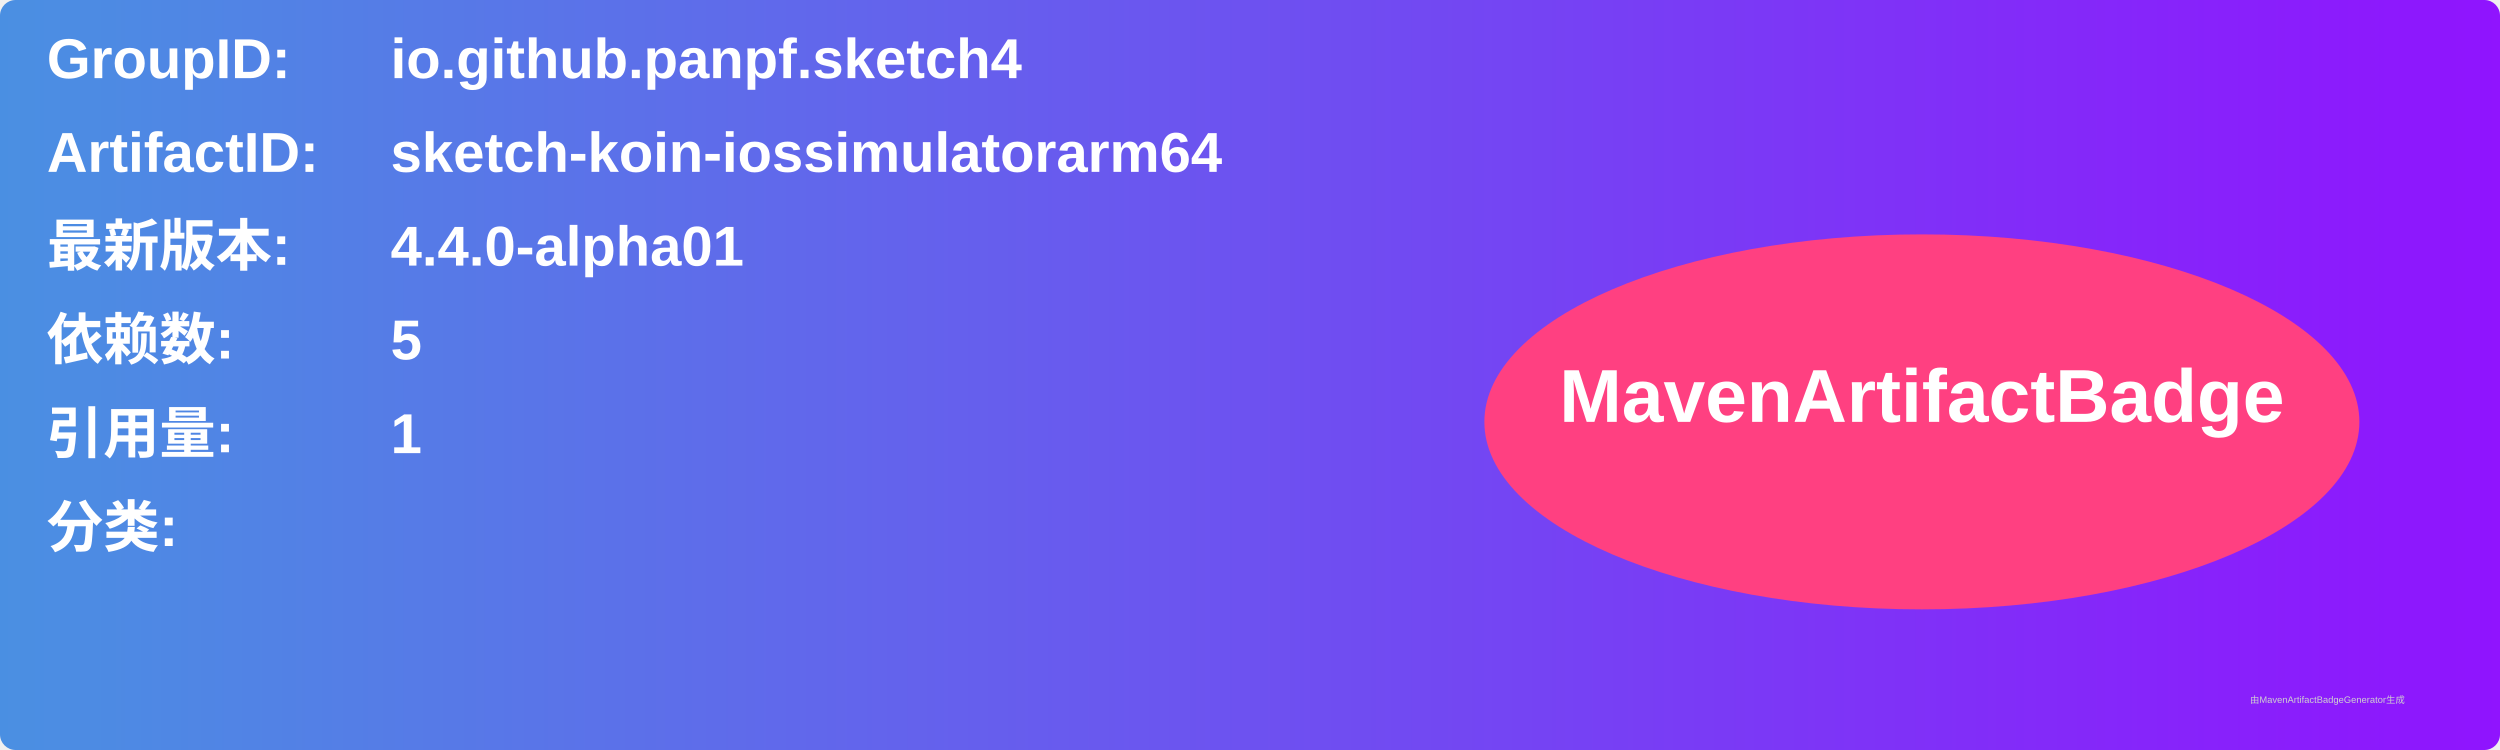
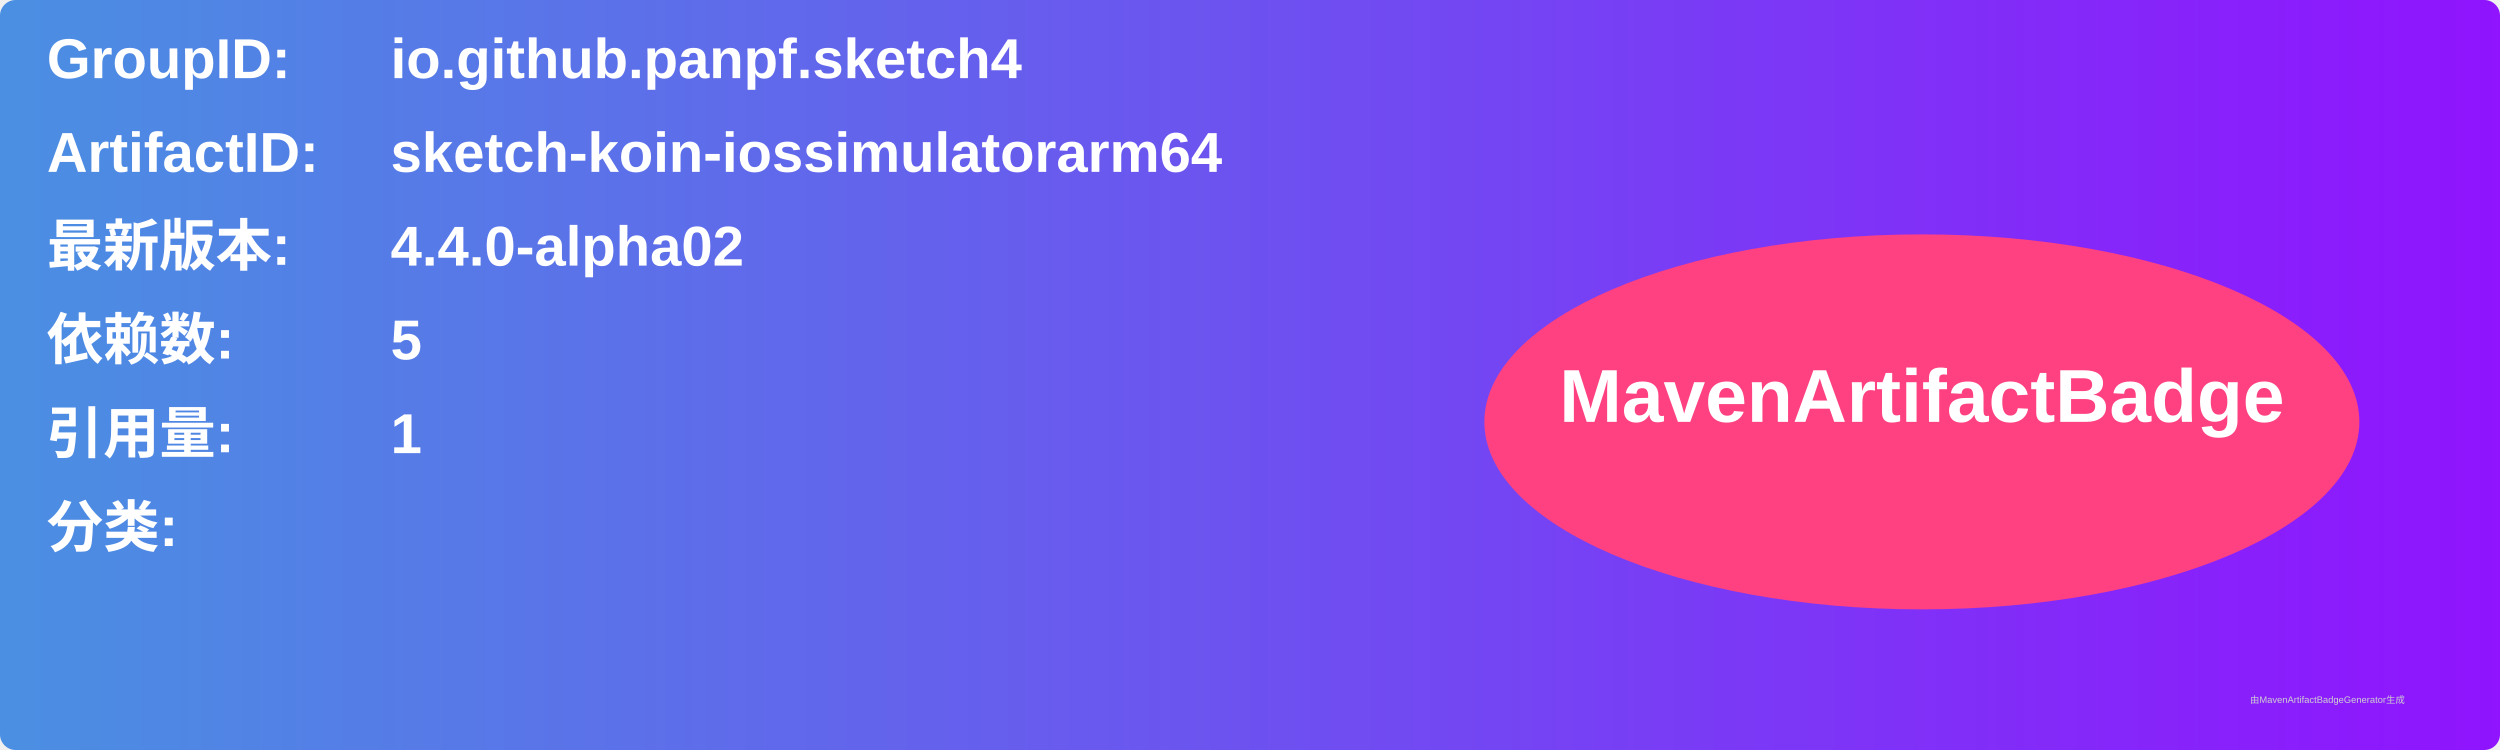
<svg xmlns="http://www.w3.org/2000/svg" width="800" height="240" viewBox="0 0 800 240">
  <linearGradient id="grad" x1="0%" y1="0%" x2="100%" y2="0%">
    <stop offset="0%" stop-color="#4a90e2" />
    <stop offset="100%" stop-color="#9013fe" />
  </linearGradient>
  <rect width="100%" height="100%" rx="5" ry="5" fill="url(#grad)" />
  <g transform="translate(15, 15)">
    <text x="0" y="10" font-family="Arial" font-size="18" fill="white" font-weight="bold" width="260">GroupID:</text>
    <text x="110" y="10" font-family="Arial" font-size="18" fill="white" font-weight="bold" width="460">io.github.panpf.sketch4</text>
    <text x="0" y="40" font-family="Arial" font-size="18" fill="white" font-weight="bold" width="260">ArtifactID:</text>
    <text x="110" y="40" font-family="Arial" font-size="18" fill="white" font-weight="bold" width="460">sketch-koin-iossimulatorarm64</text>
    <text x="0" y="70" font-family="Arial" font-size="18" fill="white" font-weight="bold">最新版本:</text>
    <text x="110" y="70" font-family="Arial" font-size="18" fill="white" font-weight="bold">
-       <tspan font-weight="bold">4.4.0-alpha01</tspan>
+       <tspan font-weight="bold">4.4.0-alpha02</tspan>
    </text>
    <text x="0" y="100" font-family="Arial" font-size="18" fill="white" font-weight="bold">依赖数: </text>
    <text x="110" y="100" font-family="Arial" font-size="18" fill="white">
      <tspan font-weight="bold">5</tspan>
    </text>
    <text x="0" y="130" font-family="Arial" font-size="18" fill="white" font-weight="bold">引用量: </text>
    <text x="110" y="130" font-family="Arial" font-size="18" fill="white">
      <tspan font-weight="bold">1</tspan>
    </text>
    <text x="0" y="160" font-family="Arial" font-size="18" fill="white" font-weight="bold">分类:</text>
    <text x="10" y="190" font-family="Arial" font-size="10" fill="white">
      <tspan font-weight="bold" />
    </text>
    <ellipse cx="600" cy="120" rx="140" ry="60" fill="#ff4081" />
    <text x="600" y="120" text-anchor="middle" font-family="Arial" font-size="24" fill="white" font-weight="bold">MavenArtifactBadge</text>
  </g>
  <text x="720" y="225" font-family="Arial" font-size="3" fill="#d0d0d0">由MavenArtifactBadgeGenerator生成</text>
</svg>
